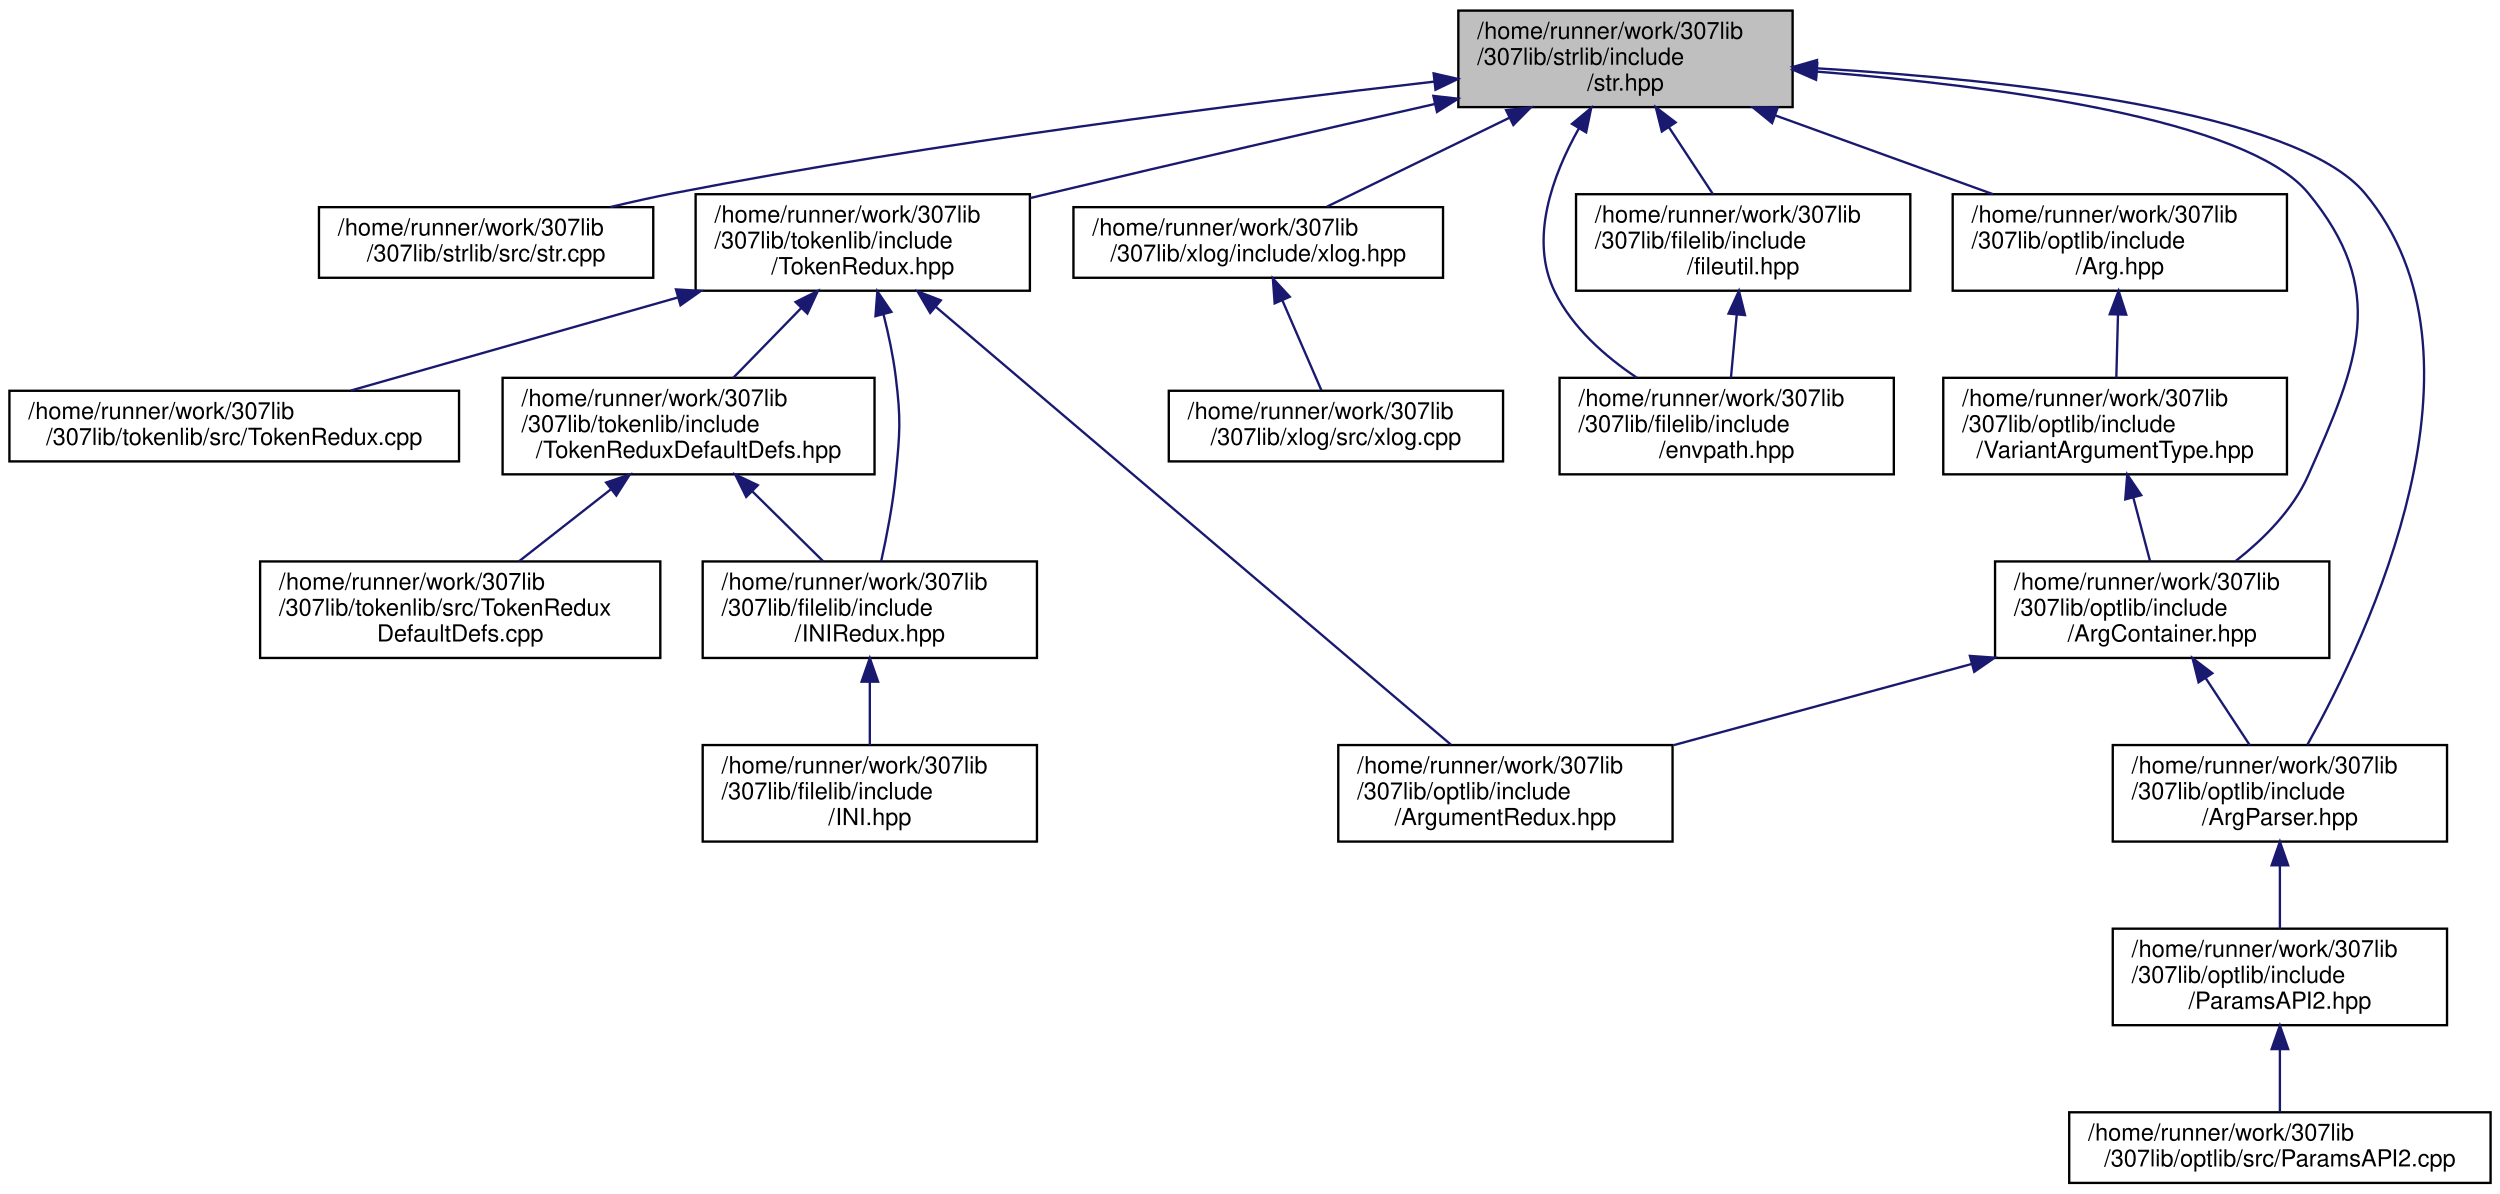
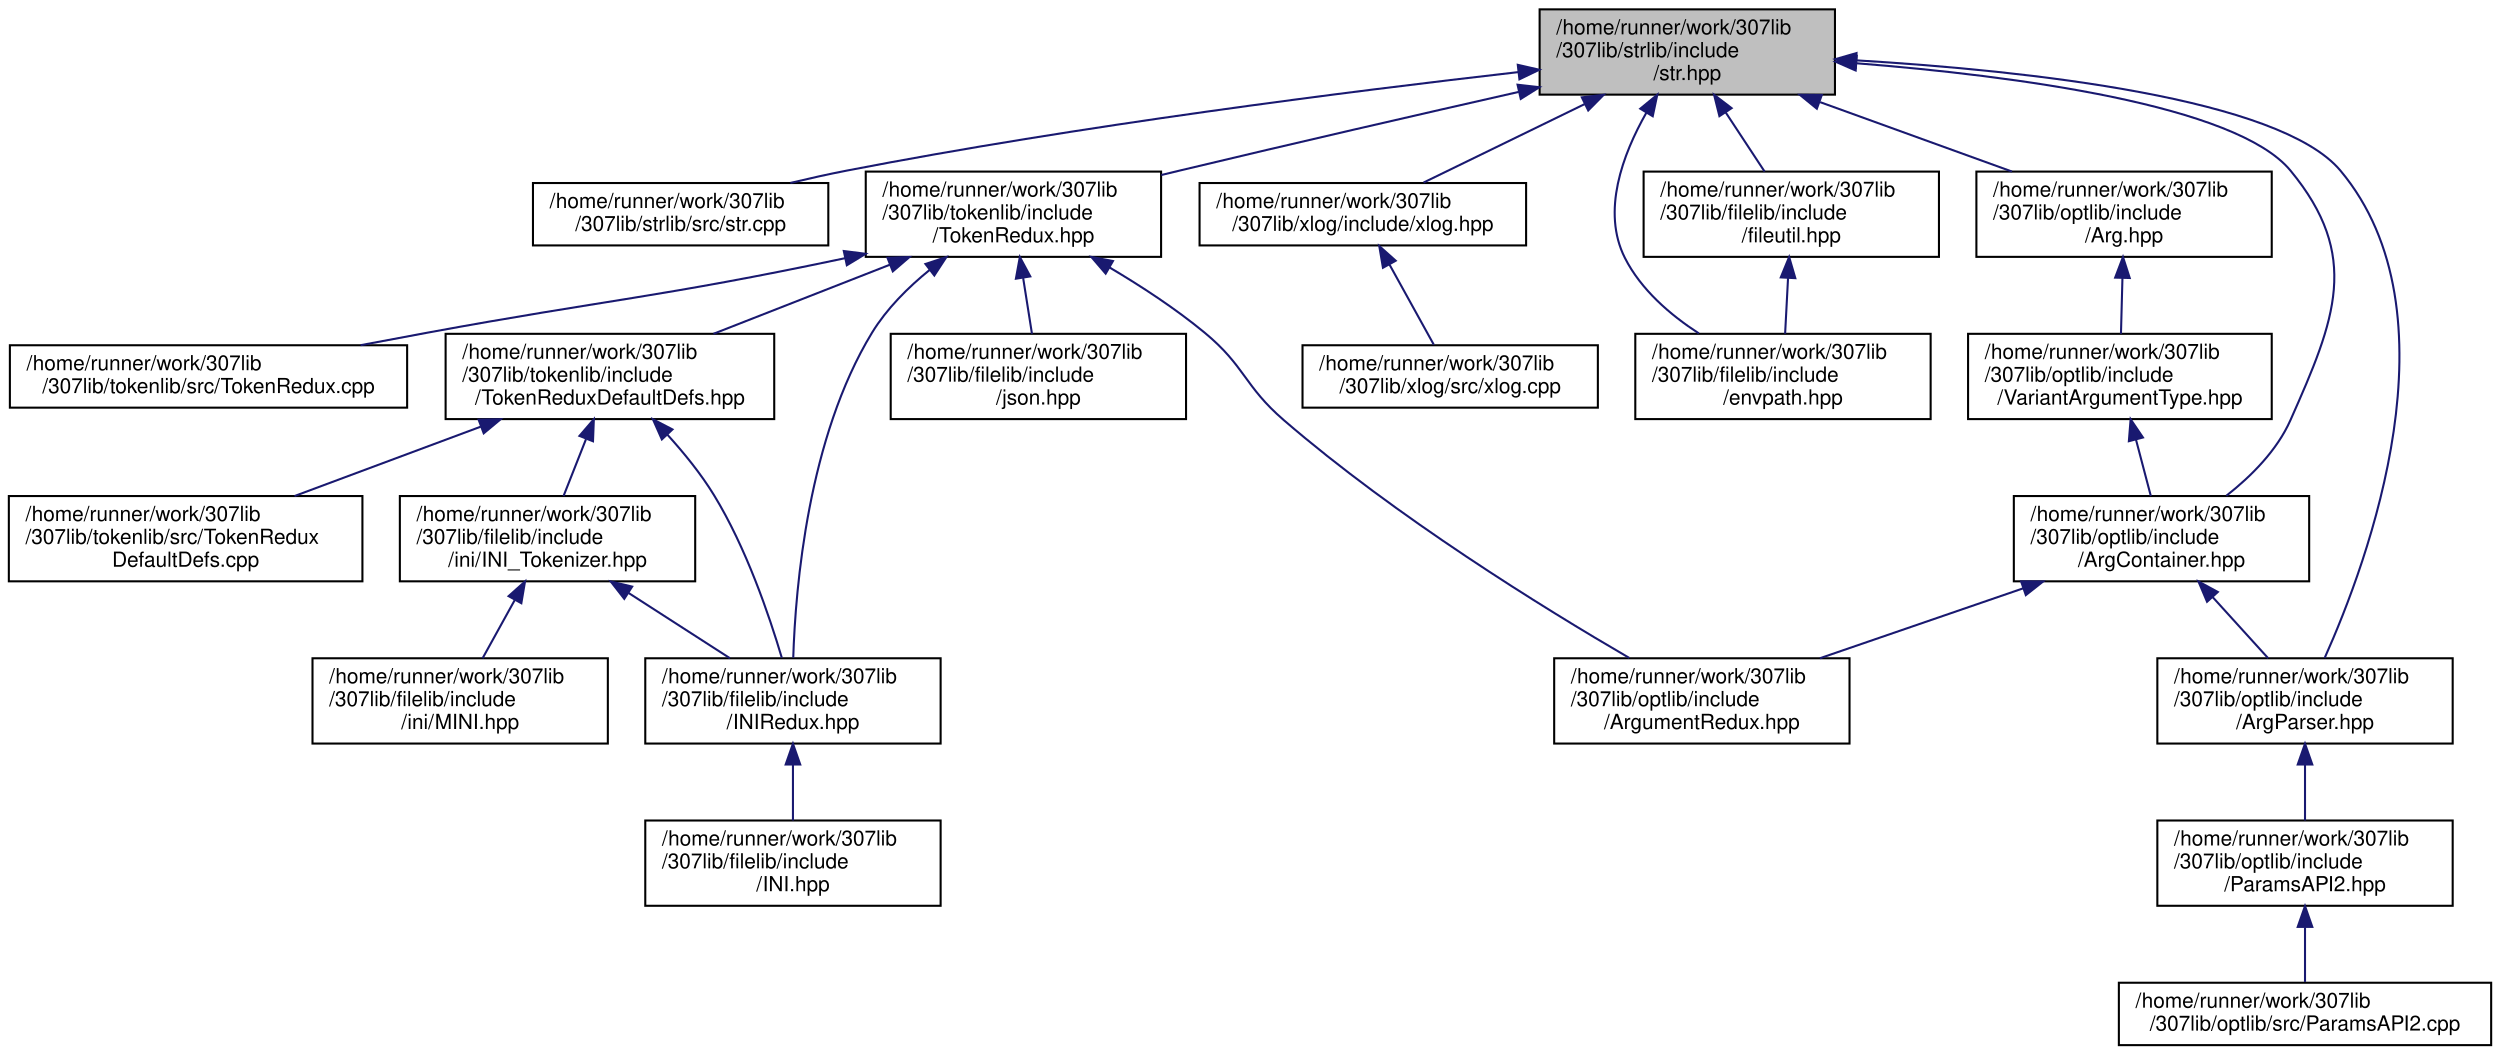
- <svg xmlns="http://www.w3.org/2000/svg" xmlns:xlink="http://www.w3.org/1999/xlink" width="1062pt" height="507pt" viewBox="0.00 0.00 1062.00 507.00">
+ <svg xmlns="http://www.w3.org/2000/svg" xmlns:xlink="http://www.w3.org/1999/xlink" width="1202pt" height="507pt" viewBox="0.00 0.00 1201.50 507.00">
  <g id="graph0" class="graph" transform="scale(1 1) rotate(0) translate(4 503)">
    <g id="node1" class="node">
      <g id="a_node1">
        <a xlink:title="Includes all of the str namespace extension headers, and additional functions related to string manip...">
-           <polygon fill="#bfbfbf" stroke="black" points="615.5,-457.5 615.5,-498.5 757.5,-498.5 757.5,-457.5 615.5,-457.5" />
-           <text text-anchor="start" x="623.5" y="-486.5" font-family="Helvetica,sans-Serif" font-size="10.00">/home/runner/work/307lib</text>
-           <text text-anchor="start" x="623.5" y="-475.5" font-family="Helvetica,sans-Serif" font-size="10.00">/307lib/strlib/include</text>
-           <text text-anchor="middle" x="686.5" y="-464.5" font-family="Helvetica,sans-Serif" font-size="10.00">/str.hpp</text>
+           <polygon fill="#bfbfbf" stroke="black" points="736,-457.5 736,-498.5 878,-498.5 878,-457.5 736,-457.5" />
+           <text text-anchor="start" x="744" y="-486.5" font-family="Helvetica,sans-Serif" font-size="10.00">/home/runner/work/307lib</text>
+           <text text-anchor="start" x="744" y="-475.5" font-family="Helvetica,sans-Serif" font-size="10.00">/307lib/strlib/include</text>
+           <text text-anchor="middle" x="807" y="-464.5" font-family="Helvetica,sans-Serif" font-size="10.00">/str.hpp</text>
        </a>
      </g>
    </g>
    <g id="node2" class="node">
      <g id="a_node2">
        <a xlink:href="str_8cpp_source.html" target="_top" xlink:title=" ">
-           <polygon fill="none" stroke="black" points="131.5,-385 131.5,-415 273.5,-415 273.5,-385 131.5,-385" />
-           <text text-anchor="start" x="139.5" y="-403" font-family="Helvetica,sans-Serif" font-size="10.00">/home/runner/work/307lib</text>
-           <text text-anchor="middle" x="202.5" y="-392" font-family="Helvetica,sans-Serif" font-size="10.00">/307lib/strlib/src/str.cpp</text>
+           <polygon fill="none" stroke="black" points="252,-385 252,-415 394,-415 394,-385 252,-385" />
+           <text text-anchor="start" x="260" y="-403" font-family="Helvetica,sans-Serif" font-size="10.00">/home/runner/work/307lib</text>
+           <text text-anchor="middle" x="323" y="-392" font-family="Helvetica,sans-Serif" font-size="10.00">/307lib/strlib/src/str.cpp</text>
        </a>
      </g>
    </g>
    <g id="edge1" class="edge">
-       <path fill="none" stroke="midnightblue" d="M605.34,-468.34C523.46,-459 393.61,-442.53 282.5,-421 273.65,-419.28 264.3,-417.2 255.25,-415.04" />
-       <polygon fill="midnightblue" stroke="midnightblue" points="605,-471.83 615.33,-469.47 605.79,-464.87 605,-471.83" />
+       <path fill="none" stroke="midnightblue" d="M725.84,-468.34C643.96,-459 514.11,-442.53 403,-421 394.15,-419.28 384.8,-417.2 375.75,-415.04" />
+       <polygon fill="midnightblue" stroke="midnightblue" points="725.5,-471.83 735.83,-469.47 726.29,-464.87 725.5,-471.83" />
    </g>
    <g id="node3" class="node">
      <g id="a_node3">
        <a xlink:href="_token_redux_8hpp.html" target="_top" xlink:title="New tokenization &amp; parsing library providing superior abstraction capabilities and a much less confus...">
-           <polygon fill="none" stroke="black" points="291.5,-379.5 291.5,-420.5 433.5,-420.5 433.5,-379.5 291.5,-379.5" />
-           <text text-anchor="start" x="299.5" y="-408.5" font-family="Helvetica,sans-Serif" font-size="10.00">/home/runner/work/307lib</text>
-           <text text-anchor="start" x="299.5" y="-397.5" font-family="Helvetica,sans-Serif" font-size="10.00">/307lib/tokenlib/include</text>
-           <text text-anchor="middle" x="362.5" y="-386.5" font-family="Helvetica,sans-Serif" font-size="10.00">/TokenRedux.hpp</text>
+           <polygon fill="none" stroke="black" points="412,-379.5 412,-420.5 554,-420.5 554,-379.5 412,-379.5" />
+           <text text-anchor="start" x="420" y="-408.5" font-family="Helvetica,sans-Serif" font-size="10.00">/home/runner/work/307lib</text>
+           <text text-anchor="start" x="420" y="-397.5" font-family="Helvetica,sans-Serif" font-size="10.00">/307lib/tokenlib/include</text>
+           <text text-anchor="middle" x="483" y="-386.5" font-family="Helvetica,sans-Serif" font-size="10.00">/TokenRedux.hpp</text>
        </a>
      </g>
    </g>
    <g id="edge2" class="edge">
-       <path fill="none" stroke="midnightblue" d="M605.48,-458.82C557.95,-448.05 496.76,-434.01 442.5,-421 439.58,-420.3 436.59,-419.58 433.58,-418.85" />
-       <polygon fill="midnightblue" stroke="midnightblue" points="604.89,-462.27 615.41,-461.07 606.43,-455.45 604.89,-462.27" />
-     </g>
-     <g id="node10" class="node">
-       <g id="a_node10">
-         <a xlink:href="xlog_8hpp.html" target="_top" xlink:title="Contains the xlog _(eXtensible LOG)_ namespace, a framework for implementing console logs into C++ pr...">
-           <polygon fill="none" stroke="black" points="452,-385 452,-415 609,-415 609,-385 452,-385" />
-           <text text-anchor="start" x="460" y="-403" font-family="Helvetica,sans-Serif" font-size="10.00">/home/runner/work/307lib</text>
-           <text text-anchor="middle" x="530.5" y="-392" font-family="Helvetica,sans-Serif" font-size="10.00">/307lib/xlog/include/xlog.hpp</text>
-         </a>
-       </g>
-     </g>
-     <g id="edge10" class="edge">
-       <path fill="none" stroke="midnightblue" d="M637.18,-452.97C611.69,-440.55 581.46,-425.83 559.7,-415.23" />
-       <polygon fill="midnightblue" stroke="midnightblue" points="635.8,-456.19 646.33,-457.43 638.87,-449.9 635.8,-456.19" />
-     </g>
-     <g id="node12" class="node">
-       <g id="a_node12">
-         <a xlink:href="envpath_8hpp.html" target="_top" xlink:title="Contains the PATH-variable-related functions of the env namespace.   Features   - env::getvar(&lt;var_na...">
-           <polygon fill="none" stroke="black" points="658.5,-301.5 658.5,-342.5 800.5,-342.5 800.5,-301.5 658.5,-301.5" />
-           <text text-anchor="start" x="666.5" y="-330.5" font-family="Helvetica,sans-Serif" font-size="10.00">/home/runner/work/307lib</text>
-           <text text-anchor="start" x="666.5" y="-319.5" font-family="Helvetica,sans-Serif" font-size="10.00">/307lib/filelib/include</text>
-           <text text-anchor="middle" x="729.5" y="-308.5" font-family="Helvetica,sans-Serif" font-size="10.00">/envpath.hpp</text>
-         </a>
-       </g>
-     </g>
-     <g id="edge12" class="edge">
-       <path fill="none" stroke="midnightblue" d="M666.72,-448.47C655.43,-428.41 645.51,-401.28 656.5,-379 663.99,-363.82 677.79,-351.6 691.4,-342.51" />
-       <polygon fill="midnightblue" stroke="midnightblue" points="663.79,-450.37 671.94,-457.14 669.79,-446.77 663.79,-450.37" />
+       <path fill="none" stroke="midnightblue" d="M725.98,-458.82C678.45,-448.05 617.26,-434.01 563,-421 560.08,-420.3 557.09,-419.58 554.08,-418.85" />
+       <polygon fill="midnightblue" stroke="midnightblue" points="725.39,-462.27 735.91,-461.07 726.93,-455.45 725.39,-462.27" />
    </g>
    <g id="node13" class="node">
      <g id="a_node13">
-         <a xlink:href="fileutil_8hpp_source.html" target="_top" xlink:title=" ">
-           <polygon fill="none" stroke="black" points="665.5,-379.5 665.5,-420.5 807.5,-420.5 807.5,-379.5 665.5,-379.5" />
-           <text text-anchor="start" x="673.5" y="-408.5" font-family="Helvetica,sans-Serif" font-size="10.00">/home/runner/work/307lib</text>
-           <text text-anchor="start" x="673.5" y="-397.5" font-family="Helvetica,sans-Serif" font-size="10.00">/307lib/filelib/include</text>
-           <text text-anchor="middle" x="736.5" y="-386.5" font-family="Helvetica,sans-Serif" font-size="10.00">/fileutil.hpp</text>
-         </a>
-       </g>
-     </g>
-     <g id="edge13" class="edge">
-       <path fill="none" stroke="midnightblue" d="M704.89,-449.05C711.13,-439.57 717.96,-429.18 723.67,-420.51" />
-       <polygon fill="midnightblue" stroke="midnightblue" points="701.95,-447.15 699.38,-457.43 707.8,-451 701.95,-447.15" />
-     </g>
-     <g id="node14" class="node">
-       <g id="a_node14">
-         <a xlink:href="_arg_8hpp_source.html" target="_top" xlink:title=" ">
-           <polygon fill="none" stroke="black" points="825.5,-379.5 825.5,-420.5 967.5,-420.5 967.5,-379.5 825.5,-379.5" />
-           <text text-anchor="start" x="833.5" y="-408.5" font-family="Helvetica,sans-Serif" font-size="10.00">/home/runner/work/307lib</text>
-           <text text-anchor="start" x="833.5" y="-397.5" font-family="Helvetica,sans-Serif" font-size="10.00">/307lib/optlib/include</text>
-           <text text-anchor="middle" x="896.5" y="-386.5" font-family="Helvetica,sans-Serif" font-size="10.00">/Arg.hpp</text>
-         </a>
-       </g>
-     </g>
-     <g id="edge15" class="edge">
-       <path fill="none" stroke="midnightblue" d="M750.36,-453.89C779.84,-443.22 814.46,-430.69 842.6,-420.51" />
-       <polygon fill="midnightblue" stroke="midnightblue" points="748.79,-450.73 740.58,-457.43 751.17,-457.32 748.79,-450.73" />
+         <a xlink:href="xlog_8hpp.html" target="_top" xlink:title="Contains the xlog _(eXtensible LOG)_ namespace, a framework for implementing console logs into C++ pr...">
+           <polygon fill="none" stroke="black" points="572.5,-385 572.5,-415 729.5,-415 729.5,-385 572.5,-385" />
+           <text text-anchor="start" x="580.5" y="-403" font-family="Helvetica,sans-Serif" font-size="10.00">/home/runner/work/307lib</text>
+           <text text-anchor="middle" x="651" y="-392" font-family="Helvetica,sans-Serif" font-size="10.00">/307lib/xlog/include/xlog.hpp</text>
+         </a>
+       </g>
+     </g>
+     <g id="edge14" class="edge">
+       <path fill="none" stroke="midnightblue" d="M757.68,-452.97C732.19,-440.55 701.96,-425.83 680.2,-415.23" />
+       <polygon fill="midnightblue" stroke="midnightblue" points="756.3,-456.19 766.83,-457.43 759.37,-449.9 756.3,-456.19" />
+     </g>
+     <g id="node15" class="node">
+       <g id="a_node15">
+         <a xlink:href="envpath_8hpp.html" target="_top" xlink:title="Contains the PATH-variable-related functions of the env namespace.   Features   - env::getvar(&lt;var_na...">
+           <polygon fill="none" stroke="black" points="782,-301.5 782,-342.5 924,-342.5 924,-301.5 782,-301.5" />
+           <text text-anchor="start" x="790" y="-330.5" font-family="Helvetica,sans-Serif" font-size="10.00">/home/runner/work/307lib</text>
+           <text text-anchor="start" x="790" y="-319.5" font-family="Helvetica,sans-Serif" font-size="10.00">/307lib/filelib/include</text>
+           <text text-anchor="middle" x="853" y="-308.5" font-family="Helvetica,sans-Serif" font-size="10.00">/envpath.hpp</text>
+         </a>
+       </g>
+     </g>
+     <g id="edge16" class="edge">
+       <path fill="none" stroke="midnightblue" d="M787.3,-448.77C775.86,-428.65 765.73,-401.31 777,-379 784.69,-363.79 798.67,-351.69 812.57,-342.69" />
+       <polygon fill="midnightblue" stroke="midnightblue" points="784.4,-450.74 792.58,-457.47 790.38,-447.11 784.4,-450.74" />
    </g>
    <g id="node16" class="node">
      <g id="a_node16">
-         <a xlink:href="_arg_container_8hpp_source.html" target="_top" xlink:title=" ">
-           <polygon fill="none" stroke="black" points="843.5,-223.5 843.5,-264.5 985.5,-264.5 985.5,-223.5 843.5,-223.5" />
-           <text text-anchor="start" x="851.5" y="-252.5" font-family="Helvetica,sans-Serif" font-size="10.00">/home/runner/work/307lib</text>
-           <text text-anchor="start" x="851.5" y="-241.5" font-family="Helvetica,sans-Serif" font-size="10.00">/307lib/optlib/include</text>
-           <text text-anchor="middle" x="914.5" y="-230.5" font-family="Helvetica,sans-Serif" font-size="10.00">/ArgContainer.hpp</text>
-         </a>
-       </g>
-     </g>
-     <g id="edge22" class="edge">
-       <path fill="none" stroke="midnightblue" d="M767.84,-472.58C844.19,-466.53 950.46,-452.56 976.5,-421 1010.45,-379.87 998.15,-349.74 976.5,-301 970.02,-286.42 957.66,-274.03 945.67,-264.64" />
-       <polygon fill="midnightblue" stroke="midnightblue" points="767.45,-469.1 757.74,-473.35 767.98,-476.08 767.45,-469.1" />
+         <a xlink:href="fileutil_8hpp_source.html" target="_top" xlink:title=" ">
+           <polygon fill="none" stroke="black" points="786,-379.5 786,-420.5 928,-420.5 928,-379.5 786,-379.5" />
+           <text text-anchor="start" x="794" y="-408.5" font-family="Helvetica,sans-Serif" font-size="10.00">/home/runner/work/307lib</text>
+           <text text-anchor="start" x="794" y="-397.5" font-family="Helvetica,sans-Serif" font-size="10.00">/307lib/filelib/include</text>
+           <text text-anchor="middle" x="857" y="-386.5" font-family="Helvetica,sans-Serif" font-size="10.00">/fileutil.hpp</text>
+         </a>
+       </g>
+     </g>
+     <g id="edge17" class="edge">
+       <path fill="none" stroke="midnightblue" d="M825.39,-449.05C831.63,-439.57 838.46,-429.18 844.17,-420.51" />
+       <polygon fill="midnightblue" stroke="midnightblue" points="822.45,-447.15 819.88,-457.43 828.3,-451 822.45,-447.15" />
    </g>
    <g id="node17" class="node">
      <g id="a_node17">
+         <a xlink:href="_arg_8hpp_source.html" target="_top" xlink:title=" ">
+           <polygon fill="none" stroke="black" points="946,-379.5 946,-420.5 1088,-420.5 1088,-379.5 946,-379.5" />
+           <text text-anchor="start" x="954" y="-408.5" font-family="Helvetica,sans-Serif" font-size="10.00">/home/runner/work/307lib</text>
+           <text text-anchor="start" x="954" y="-397.5" font-family="Helvetica,sans-Serif" font-size="10.00">/307lib/optlib/include</text>
+           <text text-anchor="middle" x="1017" y="-386.5" font-family="Helvetica,sans-Serif" font-size="10.00">/Arg.hpp</text>
+         </a>
+       </g>
+     </g>
+     <g id="edge19" class="edge">
+       <path fill="none" stroke="midnightblue" d="M870.86,-453.89C900.34,-443.22 934.96,-430.69 963.1,-420.51" />
+       <polygon fill="midnightblue" stroke="midnightblue" points="869.29,-450.73 861.08,-457.43 871.67,-457.32 869.29,-450.73" />
+     </g>
+     <g id="node19" class="node">
+       <g id="a_node19">
+         <a xlink:href="_arg_container_8hpp_source.html" target="_top" xlink:title=" ">
+           <polygon fill="none" stroke="black" points="964,-223.5 964,-264.5 1106,-264.5 1106,-223.5 964,-223.5" />
+           <text text-anchor="start" x="972" y="-252.5" font-family="Helvetica,sans-Serif" font-size="10.00">/home/runner/work/307lib</text>
+           <text text-anchor="start" x="972" y="-241.5" font-family="Helvetica,sans-Serif" font-size="10.00">/307lib/optlib/include</text>
+           <text text-anchor="middle" x="1035" y="-230.5" font-family="Helvetica,sans-Serif" font-size="10.00">/ArgContainer.hpp</text>
+         </a>
+       </g>
+     </g>
+     <g id="edge26" class="edge">
+       <path fill="none" stroke="midnightblue" d="M888.34,-472.58C964.69,-466.53 1070.96,-452.56 1097,-421 1130.95,-379.87 1118.65,-349.74 1097,-301 1090.52,-286.42 1078.16,-274.03 1066.17,-264.64" />
+       <polygon fill="midnightblue" stroke="midnightblue" points="887.95,-469.1 878.24,-473.35 888.48,-476.08 887.95,-469.1" />
+     </g>
+     <g id="node20" class="node">
+       <g id="a_node20">
        <a xlink:href="_arg_parser_8hpp_source.html" target="_top" xlink:title=" ">
-           <polygon fill="none" stroke="black" points="893.5,-145.5 893.5,-186.5 1035.5,-186.5 1035.5,-145.5 893.5,-145.5" />
-           <text text-anchor="start" x="901.5" y="-174.5" font-family="Helvetica,sans-Serif" font-size="10.00">/home/runner/work/307lib</text>
-           <text text-anchor="start" x="901.5" y="-163.5" font-family="Helvetica,sans-Serif" font-size="10.00">/307lib/optlib/include</text>
-           <text text-anchor="middle" x="964.5" y="-152.5" font-family="Helvetica,sans-Serif" font-size="10.00">/ArgParser.hpp</text>
-         </a>
-       </g>
-     </g>
-     <g id="edge23" class="edge">
-       <path fill="none" stroke="midnightblue" d="M767.85,-473.98C850.81,-468.99 971.36,-455.79 1000.5,-421 1058.4,-351.85 1002.18,-233.17 976.15,-186.58" />
-       <polygon fill="midnightblue" stroke="midnightblue" points="767.46,-470.5 757.67,-474.56 767.86,-477.49 767.46,-470.5" />
+           <polygon fill="none" stroke="black" points="1033,-145.5 1033,-186.5 1175,-186.5 1175,-145.5 1033,-145.5" />
+           <text text-anchor="start" x="1041" y="-174.5" font-family="Helvetica,sans-Serif" font-size="10.00">/home/runner/work/307lib</text>
+           <text text-anchor="start" x="1041" y="-163.5" font-family="Helvetica,sans-Serif" font-size="10.00">/307lib/optlib/include</text>
+           <text text-anchor="middle" x="1104" y="-152.5" font-family="Helvetica,sans-Serif" font-size="10.00">/ArgParser.hpp</text>
+         </a>
+       </g>
+     </g>
+     <g id="edge27" class="edge">
+       <path fill="none" stroke="midnightblue" d="M888.35,-473.98C971.31,-468.99 1091.86,-455.79 1121,-421 1178.46,-352.39 1134.38,-233.39 1113.45,-186.65" />
+       <polygon fill="midnightblue" stroke="midnightblue" points="887.96,-470.5 878.17,-474.56 888.36,-477.49 887.96,-470.5" />
    </g>
    <g id="node4" class="node">
      <g id="a_node4">
        <a xlink:href="_token_redux_8cpp_source.html" target="_top" xlink:title=" ">
-           <polygon fill="none" stroke="black" points="0,-307 0,-337 191,-337 191,-307 0,-307" />
-           <text text-anchor="start" x="8" y="-325" font-family="Helvetica,sans-Serif" font-size="10.00">/home/runner/work/307lib</text>
-           <text text-anchor="middle" x="95.5" y="-314" font-family="Helvetica,sans-Serif" font-size="10.00">/307lib/tokenlib/src/TokenRedux.cpp</text>
+           <polygon fill="none" stroke="black" points="0.5,-307 0.5,-337 191.5,-337 191.5,-307 0.5,-307" />
+           <text text-anchor="start" x="8.5" y="-325" font-family="Helvetica,sans-Serif" font-size="10.00">/home/runner/work/307lib</text>
+           <text text-anchor="middle" x="96" y="-314" font-family="Helvetica,sans-Serif" font-size="10.00">/307lib/tokenlib/src/TokenRedux.cpp</text>
        </a>
      </g>
    </g>
    <g id="edge3" class="edge">
-       <path fill="none" stroke="midnightblue" d="M284.02,-376.66C239.07,-363.87 184.03,-348.2 145.06,-337.11" />
-       <polygon fill="midnightblue" stroke="midnightblue" points="283.16,-380.06 293.74,-379.43 285.08,-373.32 283.16,-380.06" />
+       <path fill="none" stroke="midnightblue" d="M402.15,-378.88C312.16,-359.88 287.62,-358.97 201,-343 190.69,-341.1 179.81,-339.06 169.13,-337.04" />
+       <polygon fill="midnightblue" stroke="midnightblue" points="401.45,-382.31 411.96,-380.97 402.91,-375.47 401.45,-382.31" />
    </g>
    <g id="node5" class="node">
      <g id="a_node5">
        <a xlink:href="_token_redux_default_defs_8hpp.html" target="_top" xlink:title="Provides the legacy tokenization types for use with the new API, as well as an example of implementin...">
-           <polygon fill="none" stroke="black" points="209.5,-301.5 209.5,-342.5 367.5,-342.5 367.5,-301.5 209.5,-301.5" />
-           <text text-anchor="start" x="217.5" y="-330.5" font-family="Helvetica,sans-Serif" font-size="10.00">/home/runner/work/307lib</text>
-           <text text-anchor="start" x="217.5" y="-319.5" font-family="Helvetica,sans-Serif" font-size="10.00">/307lib/tokenlib/include</text>
-           <text text-anchor="middle" x="288.5" y="-308.5" font-family="Helvetica,sans-Serif" font-size="10.00">/TokenReduxDefaultDefs.hpp</text>
+           <polygon fill="none" stroke="black" points="210,-301.5 210,-342.5 368,-342.5 368,-301.5 210,-301.5" />
+           <text text-anchor="start" x="218" y="-330.5" font-family="Helvetica,sans-Serif" font-size="10.00">/home/runner/work/307lib</text>
+           <text text-anchor="start" x="218" y="-319.5" font-family="Helvetica,sans-Serif" font-size="10.00">/307lib/tokenlib/include</text>
+           <text text-anchor="middle" x="289" y="-308.5" font-family="Helvetica,sans-Serif" font-size="10.00">/TokenReduxDefaultDefs.hpp</text>
        </a>
      </g>
    </g>
    <g id="edge4" class="edge">
-       <path fill="none" stroke="midnightblue" d="M336.41,-372.2C326.88,-362.42 316.29,-351.54 307.49,-342.51" />
-       <polygon fill="midnightblue" stroke="midnightblue" points="333.96,-374.71 343.44,-379.43 338.97,-369.82 333.96,-374.71" />
-     </g>
-     <g id="node7" class="node">
-       <g id="a_node7">
-         <a xlink:href="_i_n_i_redux_8hpp.html" target="_top" xlink:title="INI Tokenizer, Parser, and Container/Manipulator.">
-           <polygon fill="none" stroke="black" points="294.5,-223.5 294.5,-264.5 436.5,-264.5 436.5,-223.5 294.5,-223.5" />
-           <text text-anchor="start" x="302.5" y="-252.5" font-family="Helvetica,sans-Serif" font-size="10.00">/home/runner/work/307lib</text>
-           <text text-anchor="start" x="302.5" y="-241.5" font-family="Helvetica,sans-Serif" font-size="10.00">/307lib/filelib/include</text>
-           <text text-anchor="middle" x="365.5" y="-230.5" font-family="Helvetica,sans-Serif" font-size="10.00">/INIRedux.hpp</text>
-         </a>
-       </g>
-     </g>
-     <g id="edge8" class="edge">
-       <path fill="none" stroke="midnightblue" d="M371.32,-369.45C373.46,-360.99 375.43,-351.7 376.5,-343 378.78,-324.47 378.31,-319.58 376.5,-301 375.31,-288.77 372.69,-275.25 370.31,-264.56" />
-       <polygon fill="midnightblue" stroke="midnightblue" points="367.9,-368.7 368.69,-379.27 374.66,-370.51 367.9,-368.7" />
+       <path fill="none" stroke="midnightblue" d="M423.65,-375.75C396.49,-365.11 364.67,-352.65 338.79,-342.51" />
+       <polygon fill="midnightblue" stroke="midnightblue" points="422.45,-379.04 433.04,-379.43 425.01,-372.52 422.45,-379.04" />
    </g>
    <g id="node9" class="node">
      <g id="a_node9">
+         <a xlink:href="_i_n_i_redux_8hpp.html" target="_top" xlink:title="INI Tokenizer, Parser, and Container/Manipulator.">
+           <polygon fill="none" stroke="black" points="306,-145.5 306,-186.5 448,-186.5 448,-145.5 306,-145.5" />
+           <text text-anchor="start" x="314" y="-174.5" font-family="Helvetica,sans-Serif" font-size="10.00">/home/runner/work/307lib</text>
+           <text text-anchor="start" x="314" y="-163.5" font-family="Helvetica,sans-Serif" font-size="10.00">/307lib/filelib/include</text>
+           <text text-anchor="middle" x="377" y="-152.5" font-family="Helvetica,sans-Serif" font-size="10.00">/INIRedux.hpp</text>
+         </a>
+       </g>
+     </g>
+     <g id="edge11" class="edge">
+       <path fill="none" stroke="midnightblue" d="M442.79,-373.28C432.33,-364.81 422.04,-354.55 415,-343 384.34,-292.68 378.23,-221.04 377.14,-186.76" />
+       <polygon fill="midnightblue" stroke="midnightblue" points="440.7,-376.09 450.77,-379.41 444.97,-370.54 440.7,-376.09" />
+     </g>
+     <g id="node11" class="node">
+       <g id="a_node11">
+         <a xlink:href="json_8hpp_source.html" target="_top" xlink:title=" ">
+           <polygon fill="none" stroke="black" points="424,-301.5 424,-342.5 566,-342.5 566,-301.5 424,-301.5" />
+           <text text-anchor="start" x="432" y="-330.5" font-family="Helvetica,sans-Serif" font-size="10.00">/home/runner/work/307lib</text>
+           <text text-anchor="start" x="432" y="-319.5" font-family="Helvetica,sans-Serif" font-size="10.00">/307lib/filelib/include</text>
+           <text text-anchor="middle" x="495" y="-308.5" font-family="Helvetica,sans-Serif" font-size="10.00">/json.hpp</text>
+         </a>
+       </g>
+     </g>
+     <g id="edge12" class="edge">
+       <path fill="none" stroke="midnightblue" d="M487.69,-369.3C489.11,-360.3 490.63,-350.65 491.92,-342.51" />
+       <polygon fill="midnightblue" stroke="midnightblue" points="484.19,-369 486.09,-379.43 491.11,-370.1 484.19,-369" />
+     </g>
+     <g id="node12" class="node">
+       <g id="a_node12">
        <a xlink:href="_argument_redux_8hpp_source.html" target="_top" xlink:title=" ">
-           <polygon fill="none" stroke="black" points="564.5,-145.5 564.5,-186.5 706.5,-186.5 706.5,-145.5 564.5,-145.5" />
-           <text text-anchor="start" x="572.5" y="-174.5" font-family="Helvetica,sans-Serif" font-size="10.00">/home/runner/work/307lib</text>
-           <text text-anchor="start" x="572.5" y="-163.5" font-family="Helvetica,sans-Serif" font-size="10.00">/307lib/optlib/include</text>
-           <text text-anchor="middle" x="635.5" y="-152.5" font-family="Helvetica,sans-Serif" font-size="10.00">/ArgumentRedux.hpp</text>
-         </a>
-       </g>
-     </g>
-     <g id="edge9" class="edge">
-       <path fill="none" stroke="midnightblue" d="M393.49,-372.67C448.76,-325.69 563.18,-228.46 612.28,-186.73" />
-       <polygon fill="midnightblue" stroke="midnightblue" points="391.13,-370.08 385.78,-379.22 395.66,-375.41 391.13,-370.08" />
+           <polygon fill="none" stroke="black" points="743,-145.5 743,-186.5 885,-186.5 885,-145.5 743,-145.5" />
+           <text text-anchor="start" x="751" y="-174.5" font-family="Helvetica,sans-Serif" font-size="10.00">/home/runner/work/307lib</text>
+           <text text-anchor="start" x="751" y="-163.5" font-family="Helvetica,sans-Serif" font-size="10.00">/307lib/optlib/include</text>
+           <text text-anchor="middle" x="814" y="-152.5" font-family="Helvetica,sans-Serif" font-size="10.00">/ArgumentRedux.hpp</text>
+         </a>
+       </g>
+     </g>
+     <g id="edge13" class="edge">
+       <path fill="none" stroke="midnightblue" d="M529.22,-374.4C544.44,-365.39 561.03,-354.56 575,-343 594.4,-326.96 593.94,-317.44 613,-301 666.83,-254.57 737.49,-210.88 779.1,-186.66" />
+       <polygon fill="midnightblue" stroke="midnightblue" points="527.35,-371.44 520.45,-379.48 530.86,-377.49 527.35,-371.44" />
    </g>
    <g id="node6" class="node">
      <g id="a_node6">
        <a xlink:href="_token_redux_default_defs_8cpp_source.html" target="_top" xlink:title=" ">
-           <polygon fill="none" stroke="black" points="106.5,-223.5 106.5,-264.5 276.5,-264.5 276.5,-223.5 106.5,-223.5" />
-           <text text-anchor="start" x="114.5" y="-252.5" font-family="Helvetica,sans-Serif" font-size="10.00">/home/runner/work/307lib</text>
-           <text text-anchor="start" x="114.5" y="-241.5" font-family="Helvetica,sans-Serif" font-size="10.00">/307lib/tokenlib/src/TokenRedux</text>
-           <text text-anchor="middle" x="191.5" y="-230.5" font-family="Helvetica,sans-Serif" font-size="10.00">DefaultDefs.cpp</text>
+           <polygon fill="none" stroke="black" points="0,-223.5 0,-264.5 170,-264.5 170,-223.5 0,-223.5" />
+           <text text-anchor="start" x="8" y="-252.5" font-family="Helvetica,sans-Serif" font-size="10.00">/home/runner/work/307lib</text>
+           <text text-anchor="start" x="8" y="-241.5" font-family="Helvetica,sans-Serif" font-size="10.00">/307lib/tokenlib/src/TokenRedux</text>
+           <text text-anchor="middle" x="85" y="-230.5" font-family="Helvetica,sans-Serif" font-size="10.00">DefaultDefs.cpp</text>
        </a>
      </g>
    </g>
    <g id="edge5" class="edge">
-       <path fill="none" stroke="midnightblue" d="M255.4,-295.06C242.63,-285.06 228.26,-273.8 216.4,-264.51" />
-       <polygon fill="midnightblue" stroke="midnightblue" points="253.49,-298.02 263.52,-301.43 257.81,-292.51 253.49,-298.02" />
+       <path fill="none" stroke="midnightblue" d="M226.96,-297.89C198.32,-287.22 164.69,-274.69 137.36,-264.51" />
+       <polygon fill="midnightblue" stroke="midnightblue" points="225.87,-301.22 236.46,-301.43 228.32,-294.66 225.87,-301.22" />
+     </g>
+     <g id="node7" class="node">
+       <g id="a_node7">
+         <a xlink:href="_i_n_i___tokenizer_8hpp_source.html" target="_top" xlink:title=" ">
+           <polygon fill="none" stroke="black" points="188,-223.5 188,-264.5 330,-264.5 330,-223.5 188,-223.5" />
+           <text text-anchor="start" x="196" y="-252.5" font-family="Helvetica,sans-Serif" font-size="10.00">/home/runner/work/307lib</text>
+           <text text-anchor="start" x="196" y="-241.5" font-family="Helvetica,sans-Serif" font-size="10.00">/307lib/filelib/include</text>
+           <text text-anchor="middle" x="259" y="-230.5" font-family="Helvetica,sans-Serif" font-size="10.00">/ini/INI_Tokenizer.hpp</text>
+         </a>
+       </g>
    </g>
    <g id="edge6" class="edge">
-       <path fill="none" stroke="midnightblue" d="M315.65,-294.2C325.57,-284.42 336.59,-273.54 345.74,-264.51" />
-       <polygon fill="midnightblue" stroke="midnightblue" points="312.99,-291.91 308.33,-301.43 317.91,-296.89 312.99,-291.91" />
+       <path fill="none" stroke="midnightblue" d="M277.51,-291.88C273.89,-282.72 269.99,-272.83 266.7,-264.51" />
+       <polygon fill="midnightblue" stroke="midnightblue" points="274.35,-293.41 281.27,-301.43 280.86,-290.84 274.35,-293.41" />
+     </g>
+     <g id="edge10" class="edge">
+       <path fill="none" stroke="midnightblue" d="M316.55,-294.1C324.51,-285.34 332.74,-275.23 339,-265 354.44,-239.79 365.55,-207.24 371.64,-186.74" />
+       <polygon fill="midnightblue" stroke="midnightblue" points="313.97,-291.73 309.67,-301.42 319.07,-296.53 313.97,-291.73" />
    </g>
    <g id="node8" class="node">
      <g id="a_node8">
+         <a xlink:href="_m_i_n_i_8hpp_source.html" target="_top" xlink:title=" ">
+           <polygon fill="none" stroke="black" points="146,-145.5 146,-186.5 288,-186.5 288,-145.5 146,-145.5" />
+           <text text-anchor="start" x="154" y="-174.5" font-family="Helvetica,sans-Serif" font-size="10.00">/home/runner/work/307lib</text>
+           <text text-anchor="start" x="154" y="-163.5" font-family="Helvetica,sans-Serif" font-size="10.00">/307lib/filelib/include</text>
+           <text text-anchor="middle" x="217" y="-152.5" font-family="Helvetica,sans-Serif" font-size="10.00">/ini/MINI.hpp</text>
+         </a>
+       </g>
+     </g>
+     <g id="edge7" class="edge">
+       <path fill="none" stroke="midnightblue" d="M243.23,-214.47C238.08,-205.14 232.48,-195.01 227.78,-186.51" />
+       <polygon fill="midnightblue" stroke="midnightblue" points="240.28,-216.37 248.18,-223.43 246.41,-212.98 240.28,-216.37" />
+     </g>
+     <g id="edge8" class="edge">
+       <path fill="none" stroke="midnightblue" d="M297.94,-217.92C313.8,-207.7 331.86,-196.07 346.72,-186.51" />
+       <polygon fill="midnightblue" stroke="midnightblue" points="295.9,-215.07 289.39,-223.43 299.69,-220.96 295.9,-215.07" />
+     </g>
+     <g id="node10" class="node">
+       <g id="a_node10">
        <a xlink:href="_i_n_i_8hpp_source.html" target="_top" xlink:title=" ">
-           <polygon fill="none" stroke="black" points="294.5,-145.5 294.5,-186.5 436.5,-186.5 436.5,-145.5 294.5,-145.5" />
-           <text text-anchor="start" x="302.5" y="-174.5" font-family="Helvetica,sans-Serif" font-size="10.00">/home/runner/work/307lib</text>
-           <text text-anchor="start" x="302.5" y="-163.5" font-family="Helvetica,sans-Serif" font-size="10.00">/307lib/filelib/include</text>
-           <text text-anchor="middle" x="365.5" y="-152.5" font-family="Helvetica,sans-Serif" font-size="10.00">/INI.hpp</text>
-         </a>
-       </g>
-     </g>
-     <g id="edge7" class="edge">
-       <path fill="none" stroke="midnightblue" d="M365.5,-213.3C365.5,-204.3 365.5,-194.65 365.5,-186.51" />
-       <polygon fill="midnightblue" stroke="midnightblue" points="362,-213.43 365.5,-223.43 369,-213.43 362,-213.43" />
-     </g>
-     <g id="node11" class="node">
-       <g id="a_node11">
+           <polygon fill="none" stroke="black" points="306,-67.5 306,-108.5 448,-108.5 448,-67.5 306,-67.5" />
+           <text text-anchor="start" x="314" y="-96.5" font-family="Helvetica,sans-Serif" font-size="10.00">/home/runner/work/307lib</text>
+           <text text-anchor="start" x="314" y="-85.5" font-family="Helvetica,sans-Serif" font-size="10.00">/307lib/filelib/include</text>
+           <text text-anchor="middle" x="377" y="-74.5" font-family="Helvetica,sans-Serif" font-size="10.00">/INI.hpp</text>
+         </a>
+       </g>
+     </g>
+     <g id="edge9" class="edge">
+       <path fill="none" stroke="midnightblue" d="M377,-135.3C377,-126.3 377,-116.65 377,-108.51" />
+       <polygon fill="midnightblue" stroke="midnightblue" points="373.5,-135.43 377,-145.43 380.5,-135.43 373.5,-135.43" />
+     </g>
+     <g id="node14" class="node">
+       <g id="a_node14">
        <a xlink:href="xlog_8cpp_source.html" target="_top" xlink:title=" ">
-           <polygon fill="none" stroke="black" points="492.5,-307 492.5,-337 634.5,-337 634.5,-307 492.5,-307" />
-           <text text-anchor="start" x="500.5" y="-325" font-family="Helvetica,sans-Serif" font-size="10.00">/home/runner/work/307lib</text>
-           <text text-anchor="middle" x="563.5" y="-314" font-family="Helvetica,sans-Serif" font-size="10.00">/307lib/xlog/src/xlog.cpp</text>
-         </a>
-       </g>
-     </g>
-     <g id="edge11" class="edge">
-       <path fill="none" stroke="midnightblue" d="M540.78,-375.33C546.2,-362.85 552.67,-347.94 557.32,-337.23" />
-       <polygon fill="midnightblue" stroke="midnightblue" points="537.48,-374.14 536.71,-384.7 543.9,-376.93 537.48,-374.14" />
-     </g>
-     <g id="edge14" class="edge">
-       <path fill="none" stroke="midnightblue" d="M733.76,-369.3C732.94,-360.3 732.05,-350.65 731.3,-342.51" />
-       <polygon fill="midnightblue" stroke="midnightblue" points="730.29,-369.79 734.7,-379.43 737.27,-369.15 730.29,-369.79" />
-     </g>
-     <g id="node15" class="node">
-       <g id="a_node15">
-         <a xlink:href="_variant_argument_type_8hpp.html" target="_top" xlink:title="Contains the VariantArgumentType type definition, as well as the Index struct &amp; the get functions for...">
-           <polygon fill="none" stroke="black" points="821.5,-301.5 821.5,-342.5 967.5,-342.5 967.5,-301.5 821.5,-301.5" />
-           <text text-anchor="start" x="829.5" y="-330.5" font-family="Helvetica,sans-Serif" font-size="10.00">/home/runner/work/307lib</text>
-           <text text-anchor="start" x="829.5" y="-319.5" font-family="Helvetica,sans-Serif" font-size="10.00">/307lib/optlib/include</text>
-           <text text-anchor="middle" x="894.5" y="-308.5" font-family="Helvetica,sans-Serif" font-size="10.00">/VariantArgumentType.hpp</text>
-         </a>
-       </g>
-     </g>
-     <g id="edge16" class="edge">
-       <path fill="none" stroke="midnightblue" d="M895.72,-369.3C895.48,-360.3 895.23,-350.65 895.01,-342.51" />
-       <polygon fill="midnightblue" stroke="midnightblue" points="892.22,-369.52 895.98,-379.43 899.22,-369.34 892.22,-369.52" />
-     </g>
-     <g id="edge17" class="edge">
-       <path fill="none" stroke="midnightblue" d="M902.24,-291.59C904.63,-282.51 907.2,-272.74 909.37,-264.51" />
-       <polygon fill="midnightblue" stroke="midnightblue" points="898.81,-290.87 899.65,-301.43 905.58,-292.65 898.81,-290.87" />
-     </g>
-     <g id="edge21" class="edge">
-       <path fill="none" stroke="midnightblue" d="M833.64,-220.97C793.59,-210.06 745.67,-197.01 706.98,-186.47" />
-       <polygon fill="midnightblue" stroke="midnightblue" points="832.81,-224.37 843.37,-223.63 834.65,-217.62 832.81,-224.37" />
+           <polygon fill="none" stroke="black" points="622,-307 622,-337 764,-337 764,-307 622,-307" />
+           <text text-anchor="start" x="630" y="-325" font-family="Helvetica,sans-Serif" font-size="10.00">/home/runner/work/307lib</text>
+           <text text-anchor="middle" x="693" y="-314" font-family="Helvetica,sans-Serif" font-size="10.00">/307lib/xlog/src/xlog.cpp</text>
+         </a>
+       </g>
+     </g>
+     <g id="edge15" class="edge">
+       <path fill="none" stroke="midnightblue" d="M663.87,-375.7C670.82,-363.14 679.16,-348.04 685.14,-337.23" />
+       <polygon fill="midnightblue" stroke="midnightblue" points="660.67,-374.26 658.9,-384.7 666.8,-377.65 660.67,-374.26" />
    </g>
    <g id="edge18" class="edge">
-       <path fill="none" stroke="midnightblue" d="M932.89,-215.05C939.13,-205.57 945.96,-195.18 951.67,-186.51" />
-       <polygon fill="midnightblue" stroke="midnightblue" points="929.95,-213.15 927.38,-223.43 935.8,-217 929.95,-213.15" />
+       <path fill="none" stroke="midnightblue" d="M855.44,-369.3C854.96,-360.3 854.46,-350.65 854.03,-342.51" />
+       <polygon fill="midnightblue" stroke="midnightblue" points="851.95,-369.63 855.97,-379.43 858.94,-369.26 851.95,-369.63" />
    </g>
    <g id="node18" class="node">
      <g id="a_node18">
+         <a xlink:href="_variant_argument_type_8hpp.html" target="_top" xlink:title="Contains the VariantArgumentType type definition, as well as the Index struct &amp; the get functions for...">
+           <polygon fill="none" stroke="black" points="942,-301.5 942,-342.5 1088,-342.5 1088,-301.5 942,-301.5" />
+           <text text-anchor="start" x="950" y="-330.5" font-family="Helvetica,sans-Serif" font-size="10.00">/home/runner/work/307lib</text>
+           <text text-anchor="start" x="950" y="-319.5" font-family="Helvetica,sans-Serif" font-size="10.00">/307lib/optlib/include</text>
+           <text text-anchor="middle" x="1015" y="-308.5" font-family="Helvetica,sans-Serif" font-size="10.00">/VariantArgumentType.hpp</text>
+         </a>
+       </g>
+     </g>
+     <g id="edge20" class="edge">
+       <path fill="none" stroke="midnightblue" d="M1016.22,-369.3C1015.98,-360.3 1015.73,-350.65 1015.51,-342.51" />
+       <polygon fill="midnightblue" stroke="midnightblue" points="1012.72,-369.52 1016.48,-379.43 1019.72,-369.34 1012.72,-369.52" />
+     </g>
+     <g id="edge21" class="edge">
+       <path fill="none" stroke="midnightblue" d="M1022.74,-291.59C1025.13,-282.51 1027.7,-272.74 1029.87,-264.51" />
+       <polygon fill="midnightblue" stroke="midnightblue" points="1019.31,-290.87 1020.15,-301.43 1026.08,-292.65 1019.31,-290.87" />
+     </g>
+     <g id="edge25" class="edge">
+       <path fill="none" stroke="midnightblue" d="M968.6,-220.17C937.4,-209.44 900.59,-196.78 870.72,-186.51" />
+       <polygon fill="midnightblue" stroke="midnightblue" points="967.49,-223.49 978.09,-223.43 969.77,-216.87 967.49,-223.49" />
+     </g>
+     <g id="edge22" class="edge">
+       <path fill="none" stroke="midnightblue" d="M1059.59,-215.92C1068.41,-206.2 1078.17,-195.45 1086.29,-186.51" />
+       <polygon fill="midnightblue" stroke="midnightblue" points="1056.9,-213.67 1052.77,-223.43 1062.08,-218.38 1056.9,-213.67" />
+     </g>
+     <g id="node21" class="node">
+       <g id="a_node21">
        <a xlink:href="_params_a_p_i2_8hpp_source.html" target="_top" xlink:title=" ">
-           <polygon fill="none" stroke="black" points="893.5,-67.5 893.5,-108.5 1035.5,-108.5 1035.5,-67.5 893.5,-67.5" />
-           <text text-anchor="start" x="901.5" y="-96.5" font-family="Helvetica,sans-Serif" font-size="10.00">/home/runner/work/307lib</text>
-           <text text-anchor="start" x="901.5" y="-85.5" font-family="Helvetica,sans-Serif" font-size="10.00">/307lib/optlib/include</text>
-           <text text-anchor="middle" x="964.5" y="-74.5" font-family="Helvetica,sans-Serif" font-size="10.00">/ParamsAPI2.hpp</text>
-         </a>
-       </g>
-     </g>
-     <g id="edge19" class="edge">
-       <path fill="none" stroke="midnightblue" d="M964.5,-135.3C964.5,-126.3 964.5,-116.65 964.5,-108.51" />
-       <polygon fill="midnightblue" stroke="midnightblue" points="961,-135.43 964.5,-145.43 968,-135.43 961,-135.43" />
-     </g>
-     <g id="node19" class="node">
-       <g id="a_node19">
+           <polygon fill="none" stroke="black" points="1033,-67.5 1033,-108.5 1175,-108.5 1175,-67.5 1033,-67.5" />
+           <text text-anchor="start" x="1041" y="-96.5" font-family="Helvetica,sans-Serif" font-size="10.00">/home/runner/work/307lib</text>
+           <text text-anchor="start" x="1041" y="-85.5" font-family="Helvetica,sans-Serif" font-size="10.00">/307lib/optlib/include</text>
+           <text text-anchor="middle" x="1104" y="-74.5" font-family="Helvetica,sans-Serif" font-size="10.00">/ParamsAPI2.hpp</text>
+         </a>
+       </g>
+     </g>
+     <g id="edge23" class="edge">
+       <path fill="none" stroke="midnightblue" d="M1104,-135.3C1104,-126.3 1104,-116.65 1104,-108.51" />
+       <polygon fill="midnightblue" stroke="midnightblue" points="1100.5,-135.43 1104,-145.43 1107.5,-135.43 1100.5,-135.43" />
+     </g>
+     <g id="node22" class="node">
+       <g id="a_node22">
        <a xlink:href="_params_a_p_i2_8cpp_source.html" target="_top" xlink:title=" ">
-           <polygon fill="none" stroke="black" points="875,-0.5 875,-30.5 1054,-30.5 1054,-0.5 875,-0.5" />
-           <text text-anchor="start" x="883" y="-18.5" font-family="Helvetica,sans-Serif" font-size="10.00">/home/runner/work/307lib</text>
-           <text text-anchor="middle" x="964.5" y="-7.5" font-family="Helvetica,sans-Serif" font-size="10.00">/307lib/optlib/src/ParamsAPI2.cpp</text>
-         </a>
-       </g>
-     </g>
-     <g id="edge20" class="edge">
-       <path fill="none" stroke="midnightblue" d="M964.5,-57.08C964.5,-48.01 964.5,-38.45 964.5,-30.89" />
-       <polygon fill="midnightblue" stroke="midnightblue" points="961,-57.36 964.5,-67.36 968,-57.36 961,-57.36" />
+           <polygon fill="none" stroke="black" points="1014.5,-0.5 1014.5,-30.5 1193.5,-30.5 1193.5,-0.5 1014.5,-0.5" />
+           <text text-anchor="start" x="1022.5" y="-18.5" font-family="Helvetica,sans-Serif" font-size="10.00">/home/runner/work/307lib</text>
+           <text text-anchor="middle" x="1104" y="-7.5" font-family="Helvetica,sans-Serif" font-size="10.00">/307lib/optlib/src/ParamsAPI2.cpp</text>
+         </a>
+       </g>
+     </g>
+     <g id="edge24" class="edge">
+       <path fill="none" stroke="midnightblue" d="M1104,-57.08C1104,-48.01 1104,-38.45 1104,-30.89" />
+       <polygon fill="midnightblue" stroke="midnightblue" points="1100.5,-57.36 1104,-67.36 1107.5,-57.36 1100.5,-57.36" />
    </g>
  </g>
</svg>
